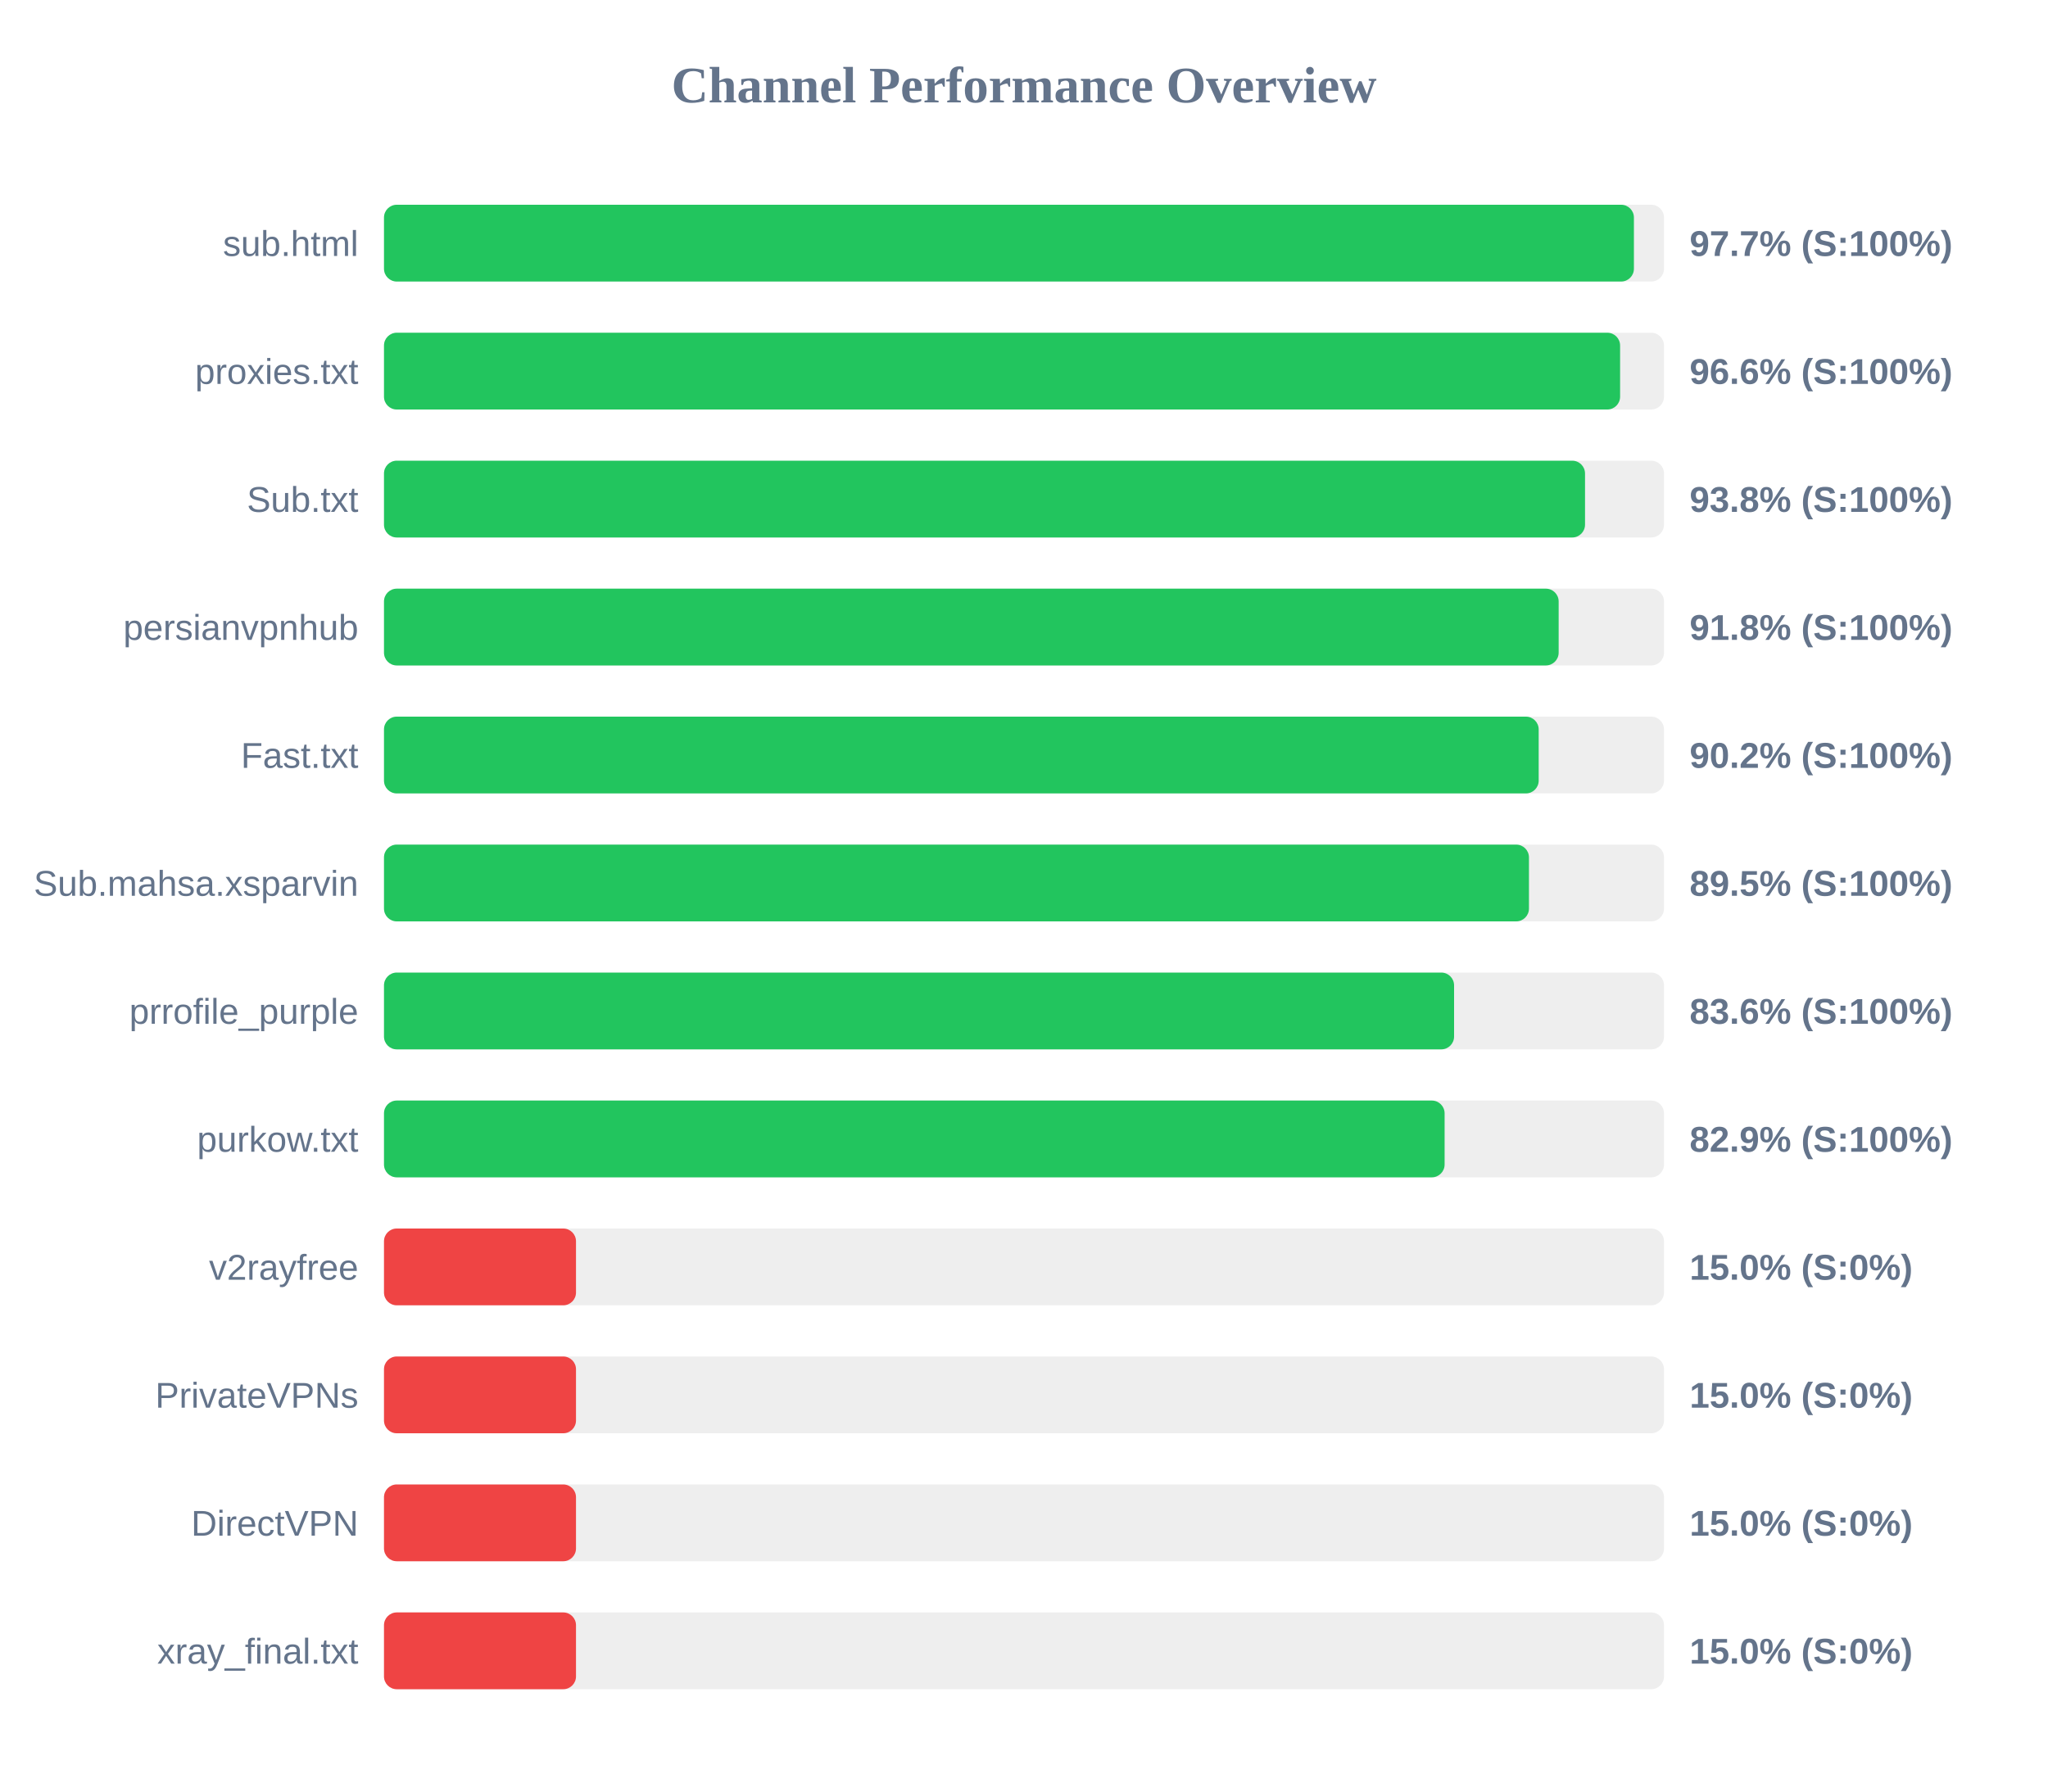
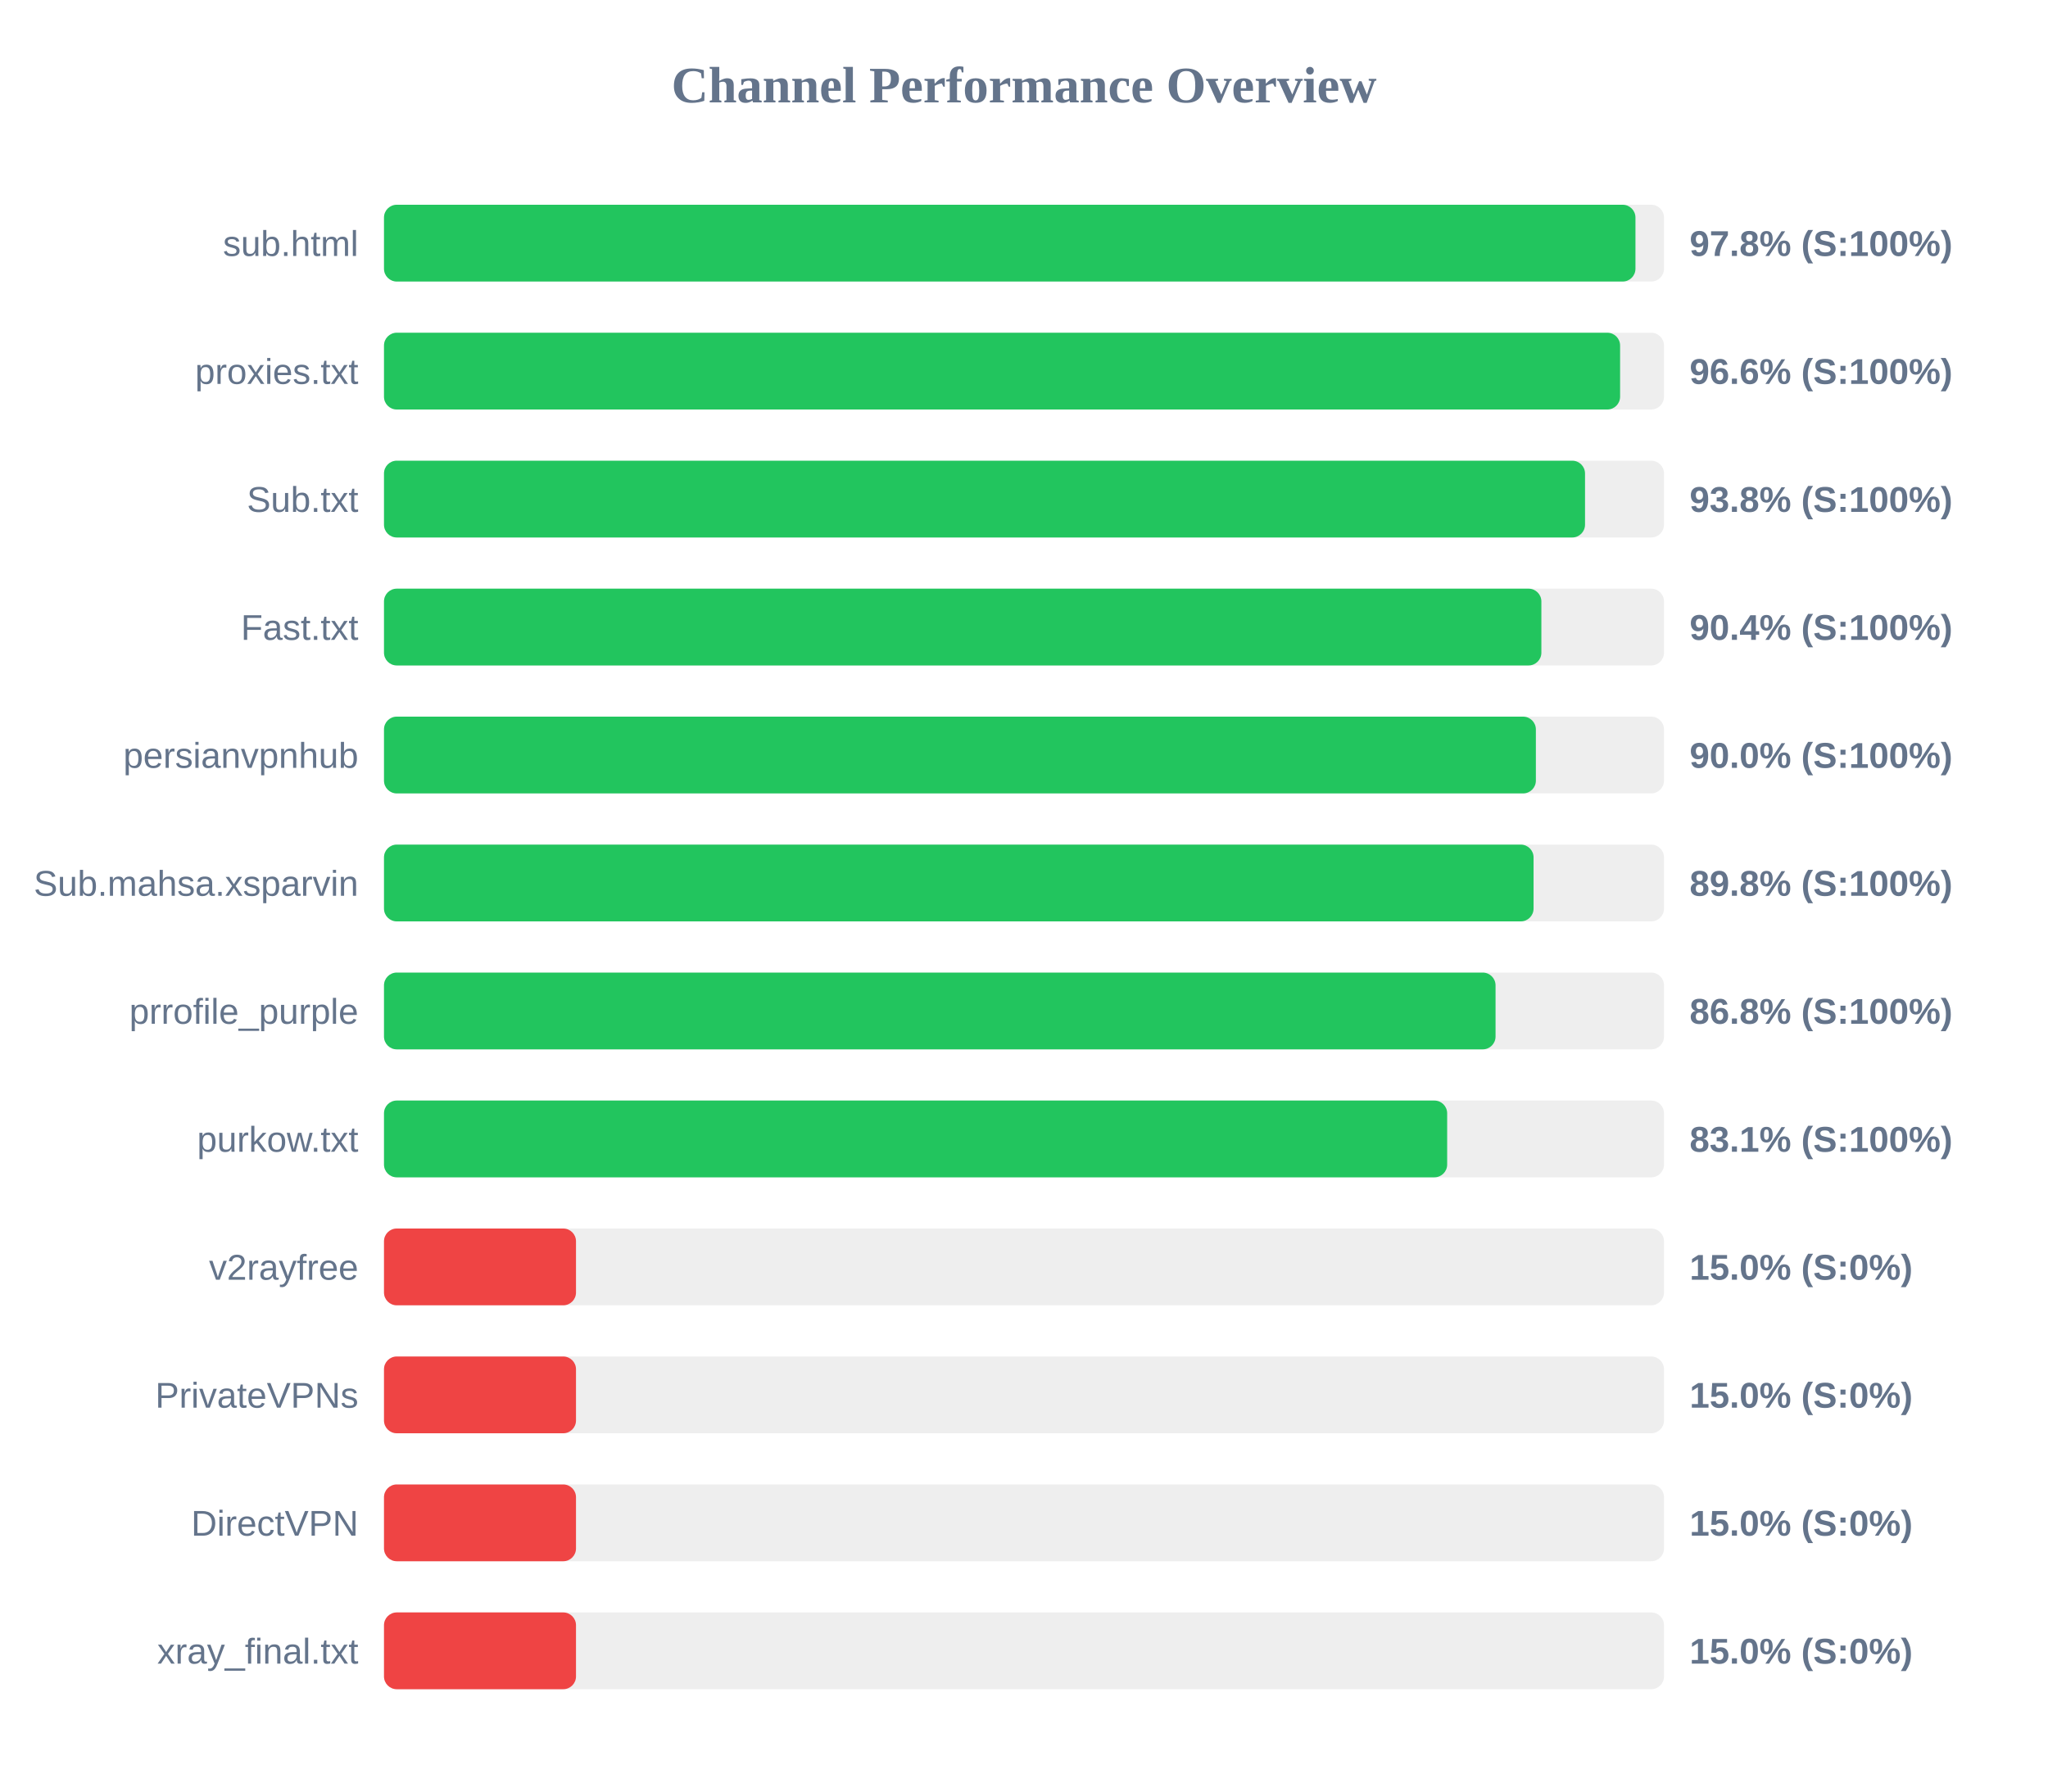
<svg xmlns="http://www.w3.org/2000/svg" width="800" height="700" version="1.1">
  <style>
        .row { font: 14px Arial; fill: #64748b; }
        .score { font: bold 14px Arial; fill: #64748b; }
    </style>
  <text x="400" y="40" text-anchor="middle" font-size="20px" font-weight="bold" fill="#64748b">Channel Performance Overview</text>
  <rect x="150" y="80" width="500" height="30" fill="#eee" rx="5" />
-   <rect x="150" y="80" width="488.25" height="30" fill="#22c55e" rx="5" />
+   <rect x="150" y="80" width="488.85" height="30" fill="#22c55e" rx="5" />
  <text x="140" y="100" text-anchor="end" class="row">sub.html</text>
-   <text x="660" y="100" text-anchor="start" class="score">97.7% (S:100%)</text>
+   <text x="660" y="100" text-anchor="start" class="score">97.8% (S:100%)</text>
  <rect x="150" y="130" width="500" height="30" fill="#eee" rx="5" />
  <rect x="150" y="130" width="482.85" height="30" fill="#22c55e" rx="5" />
  <text x="140" y="150" text-anchor="end" class="row">proxies.txt</text>
  <text x="660" y="150" text-anchor="start" class="score">96.6% (S:100%)</text>
  <rect x="150" y="180" width="500" height="30" fill="#eee" rx="5" />
  <rect x="150" y="180" width="469.15" height="30" fill="#22c55e" rx="5" />
  <text x="140" y="200" text-anchor="end" class="row">Sub.txt</text>
  <text x="660" y="200" text-anchor="start" class="score">93.8% (S:100%)</text>
  <rect x="150" y="230" width="500" height="30" fill="#eee" rx="5" />
-   <rect x="150" y="230" width="458.85" height="30" fill="#22c55e" rx="5" />
-   <text x="140" y="250" text-anchor="end" class="row">persianvpnhub</text>
-   <text x="660" y="250" text-anchor="start" class="score">91.8% (S:100%)</text>
+   <rect x="150" y="230" width="452.1" height="30" fill="#22c55e" rx="5" />
+   <text x="140" y="250" text-anchor="end" class="row">Fast.txt</text>
+   <text x="660" y="250" text-anchor="start" class="score">90.4% (S:100%)</text>
  <rect x="150" y="280" width="500" height="30" fill="#eee" rx="5" />
-   <rect x="150" y="280" width="451.05" height="30" fill="#22c55e" rx="5" />
-   <text x="140" y="300" text-anchor="end" class="row">Fast.txt</text>
-   <text x="660" y="300" text-anchor="start" class="score">90.2% (S:100%)</text>
+   <rect x="150" y="280" width="449.95" height="30" fill="#22c55e" rx="5" />
+   <text x="140" y="300" text-anchor="end" class="row">persianvpnhub</text>
+   <text x="660" y="300" text-anchor="start" class="score">90.0% (S:100%)</text>
  <rect x="150" y="330" width="500" height="30" fill="#eee" rx="5" />
-   <rect x="150" y="330" width="447.25" height="30" fill="#22c55e" rx="5" />
+   <rect x="150" y="330" width="449.05" height="30" fill="#22c55e" rx="5" />
  <text x="140" y="350" text-anchor="end" class="row">Sub.mahsa.xsparvin</text>
-   <text x="660" y="350" text-anchor="start" class="score">89.5% (S:100%)</text>
+   <text x="660" y="350" text-anchor="start" class="score">89.8% (S:100%)</text>
  <rect x="150" y="380" width="500" height="30" fill="#eee" rx="5" />
-   <rect x="150" y="380" width="418.0" height="30" fill="#22c55e" rx="5" />
+   <rect x="150" y="380" width="434.2" height="30" fill="#22c55e" rx="5" />
  <text x="140" y="400" text-anchor="end" class="row">prrofile_purple</text>
-   <text x="660" y="400" text-anchor="start" class="score">83.6% (S:100%)</text>
+   <text x="660" y="400" text-anchor="start" class="score">86.8% (S:100%)</text>
  <rect x="150" y="430" width="500" height="30" fill="#eee" rx="5" />
-   <rect x="150" y="430" width="414.3" height="30" fill="#22c55e" rx="5" />
+   <rect x="150" y="430" width="415.3" height="30" fill="#22c55e" rx="5" />
  <text x="140" y="450" text-anchor="end" class="row">purkow.txt</text>
-   <text x="660" y="450" text-anchor="start" class="score">82.9% (S:100%)</text>
+   <text x="660" y="450" text-anchor="start" class="score">83.1% (S:100%)</text>
  <rect x="150" y="480" width="500" height="30" fill="#eee" rx="5" />
  <rect x="150" y="480" width="75.0" height="30" fill="#ef4444" rx="5" />
  <text x="140" y="500" text-anchor="end" class="row">v2rayfree</text>
  <text x="660" y="500" text-anchor="start" class="score">15.0% (S:0%)</text>
  <rect x="150" y="530" width="500" height="30" fill="#eee" rx="5" />
  <rect x="150" y="530" width="75.0" height="30" fill="#ef4444" rx="5" />
  <text x="140" y="550" text-anchor="end" class="row">PrivateVPNs</text>
  <text x="660" y="550" text-anchor="start" class="score">15.0% (S:0%)</text>
  <rect x="150" y="580" width="500" height="30" fill="#eee" rx="5" />
  <rect x="150" y="580" width="75.0" height="30" fill="#ef4444" rx="5" />
  <text x="140" y="600" text-anchor="end" class="row">DirectVPN</text>
  <text x="660" y="600" text-anchor="start" class="score">15.0% (S:0%)</text>
  <rect x="150" y="630" width="500" height="30" fill="#eee" rx="5" />
  <rect x="150" y="630" width="75.0" height="30" fill="#ef4444" rx="5" />
  <text x="140" y="650" text-anchor="end" class="row">xray_final.txt</text>
  <text x="660" y="650" text-anchor="start" class="score">15.0% (S:0%)</text>
</svg>
